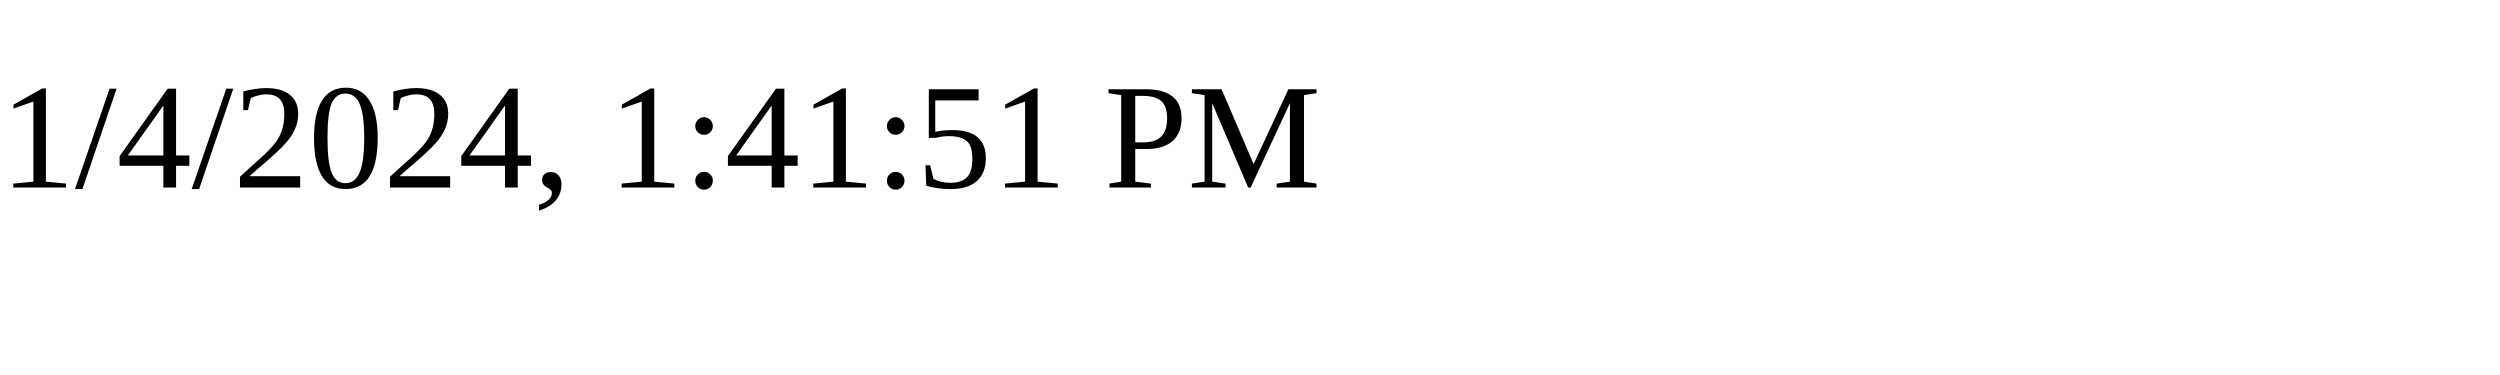
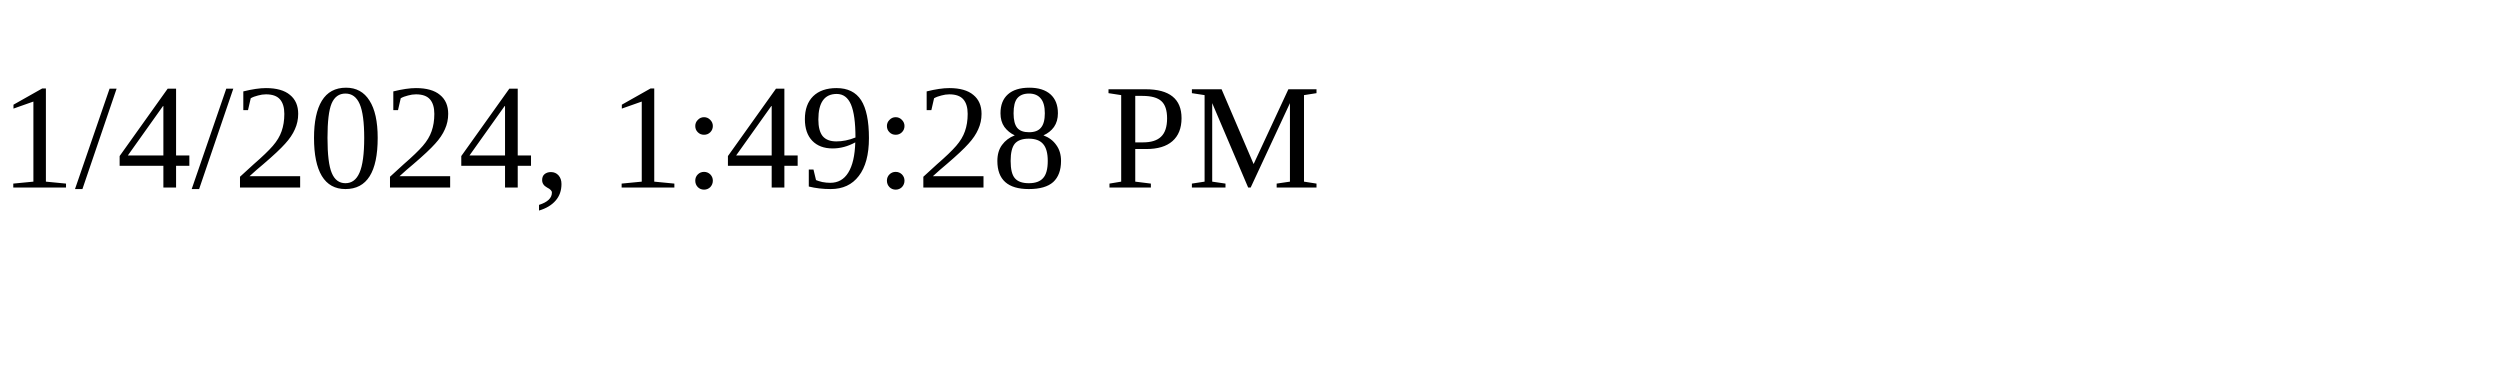
<svg xmlns="http://www.w3.org/2000/svg" height="30" width="200">
-   <text x="0" y="15">1/4/2024, 1:41:51 PM</text>
+   <text x="0" y="15">1/4/2024, 1:49:28 PM</text>
</svg>
